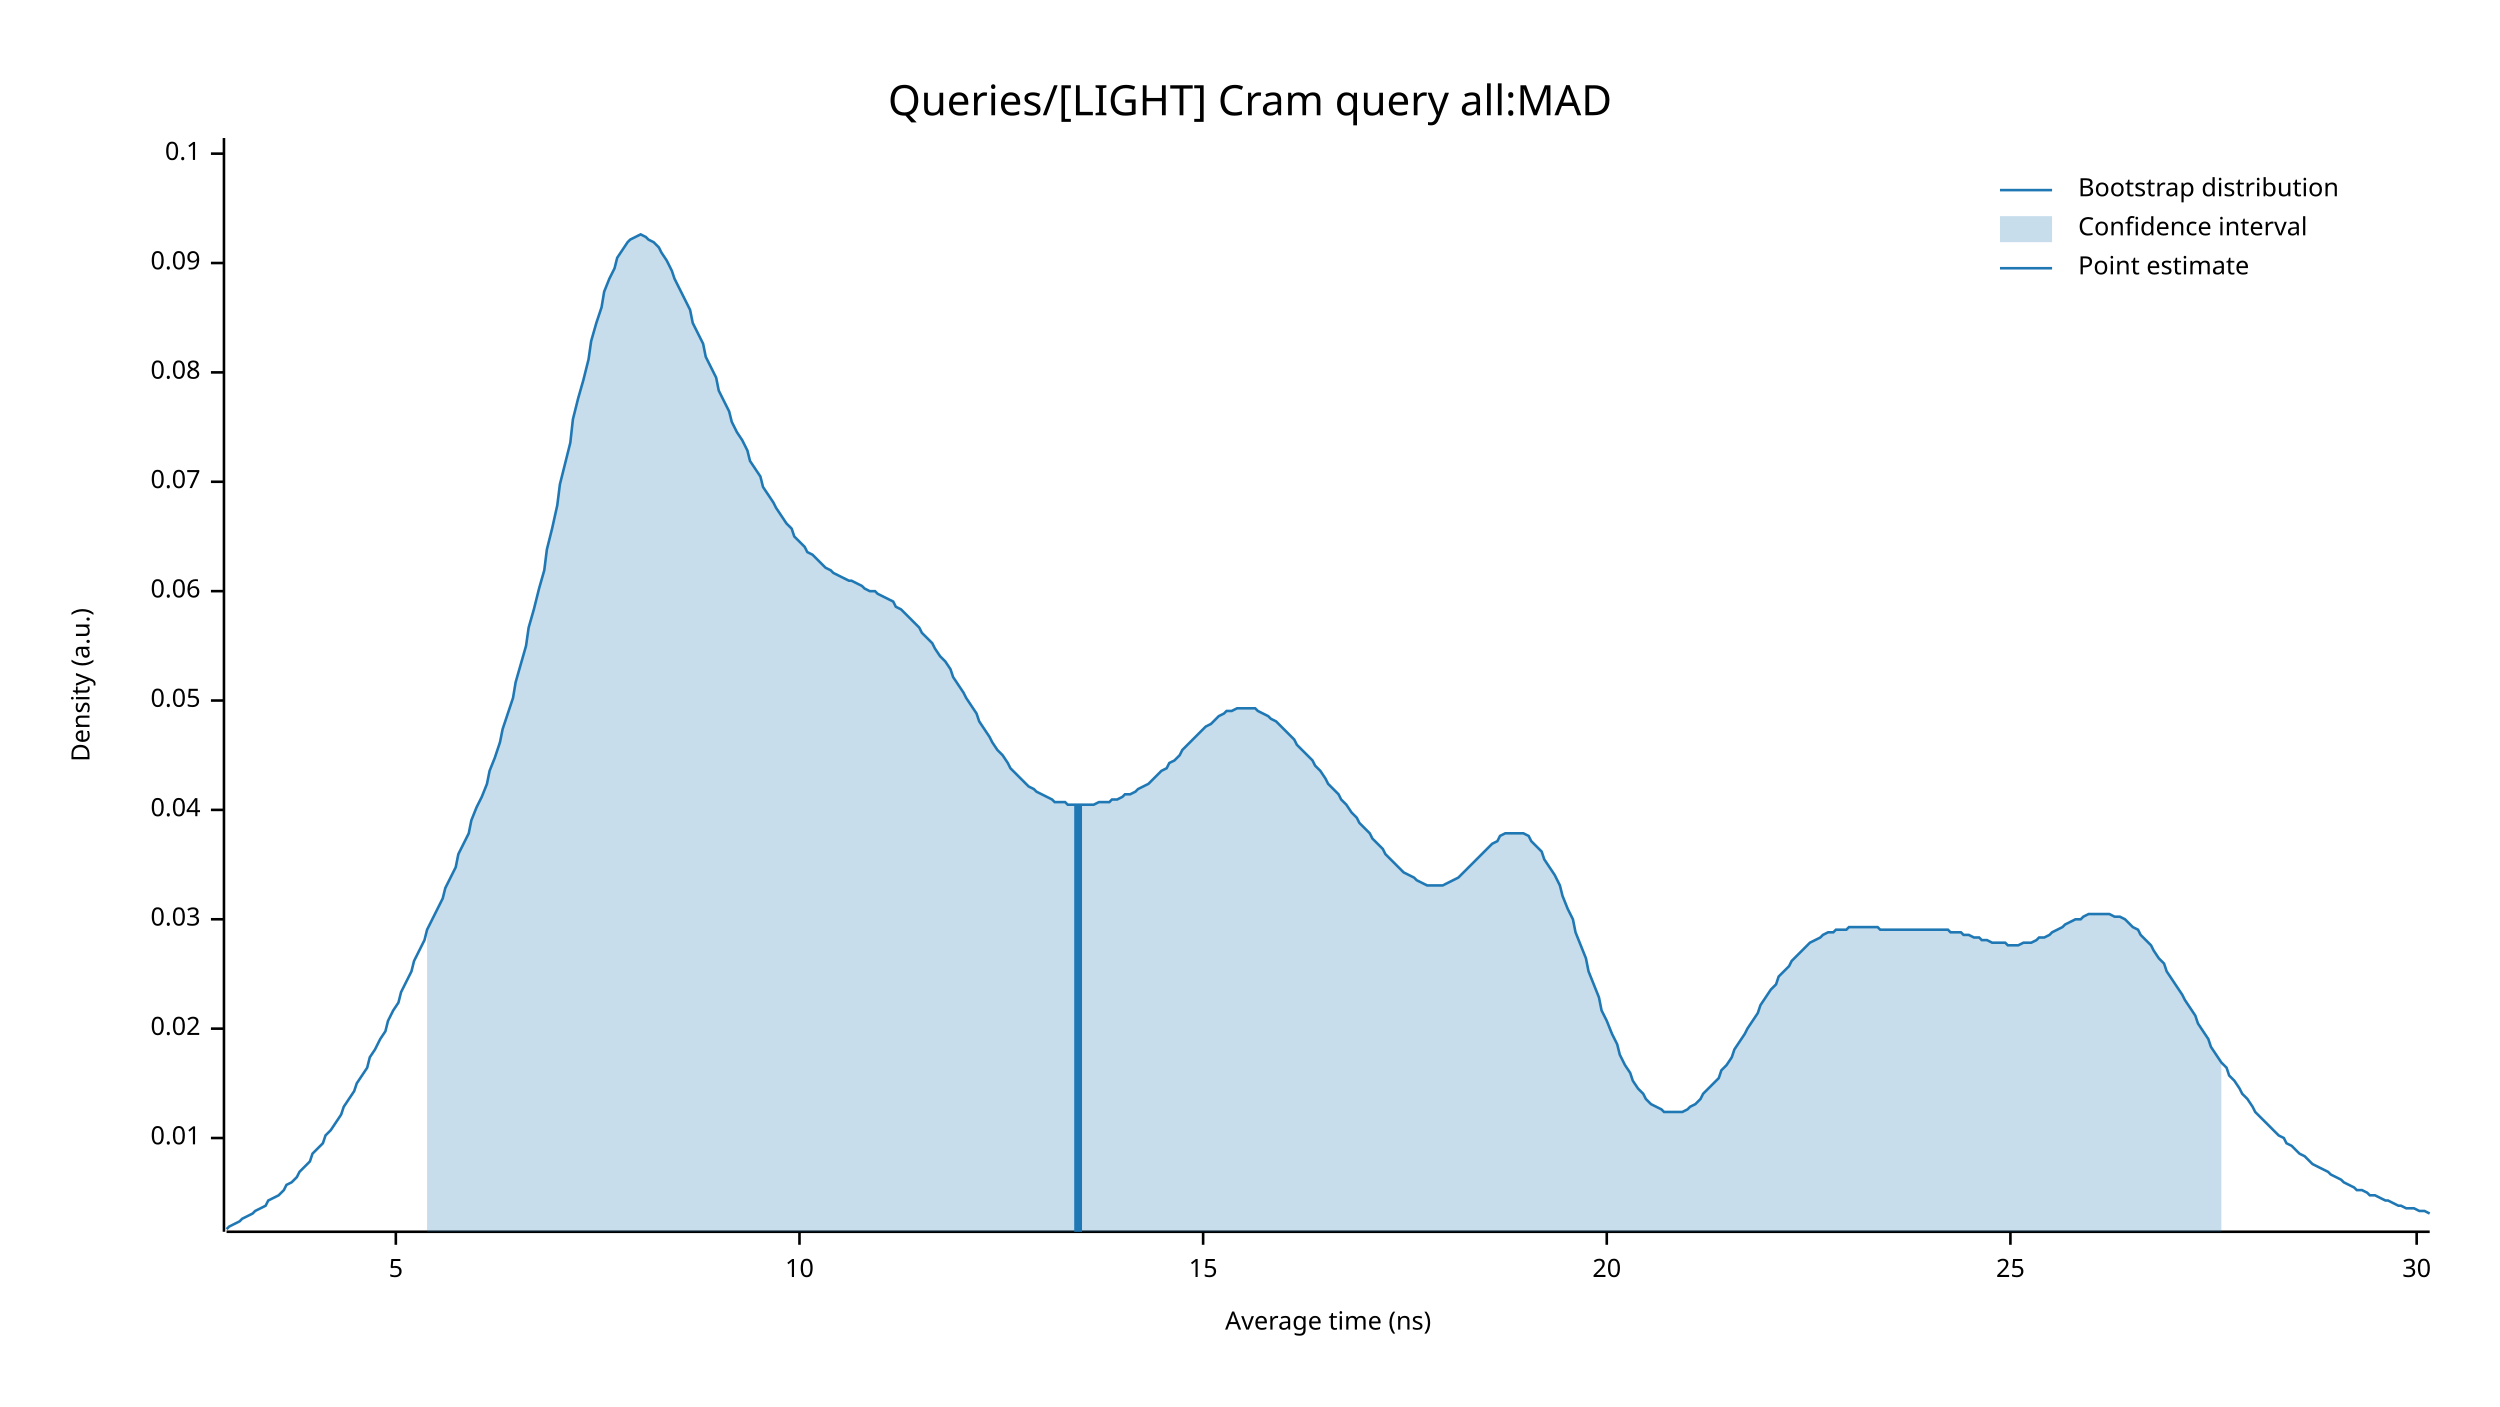
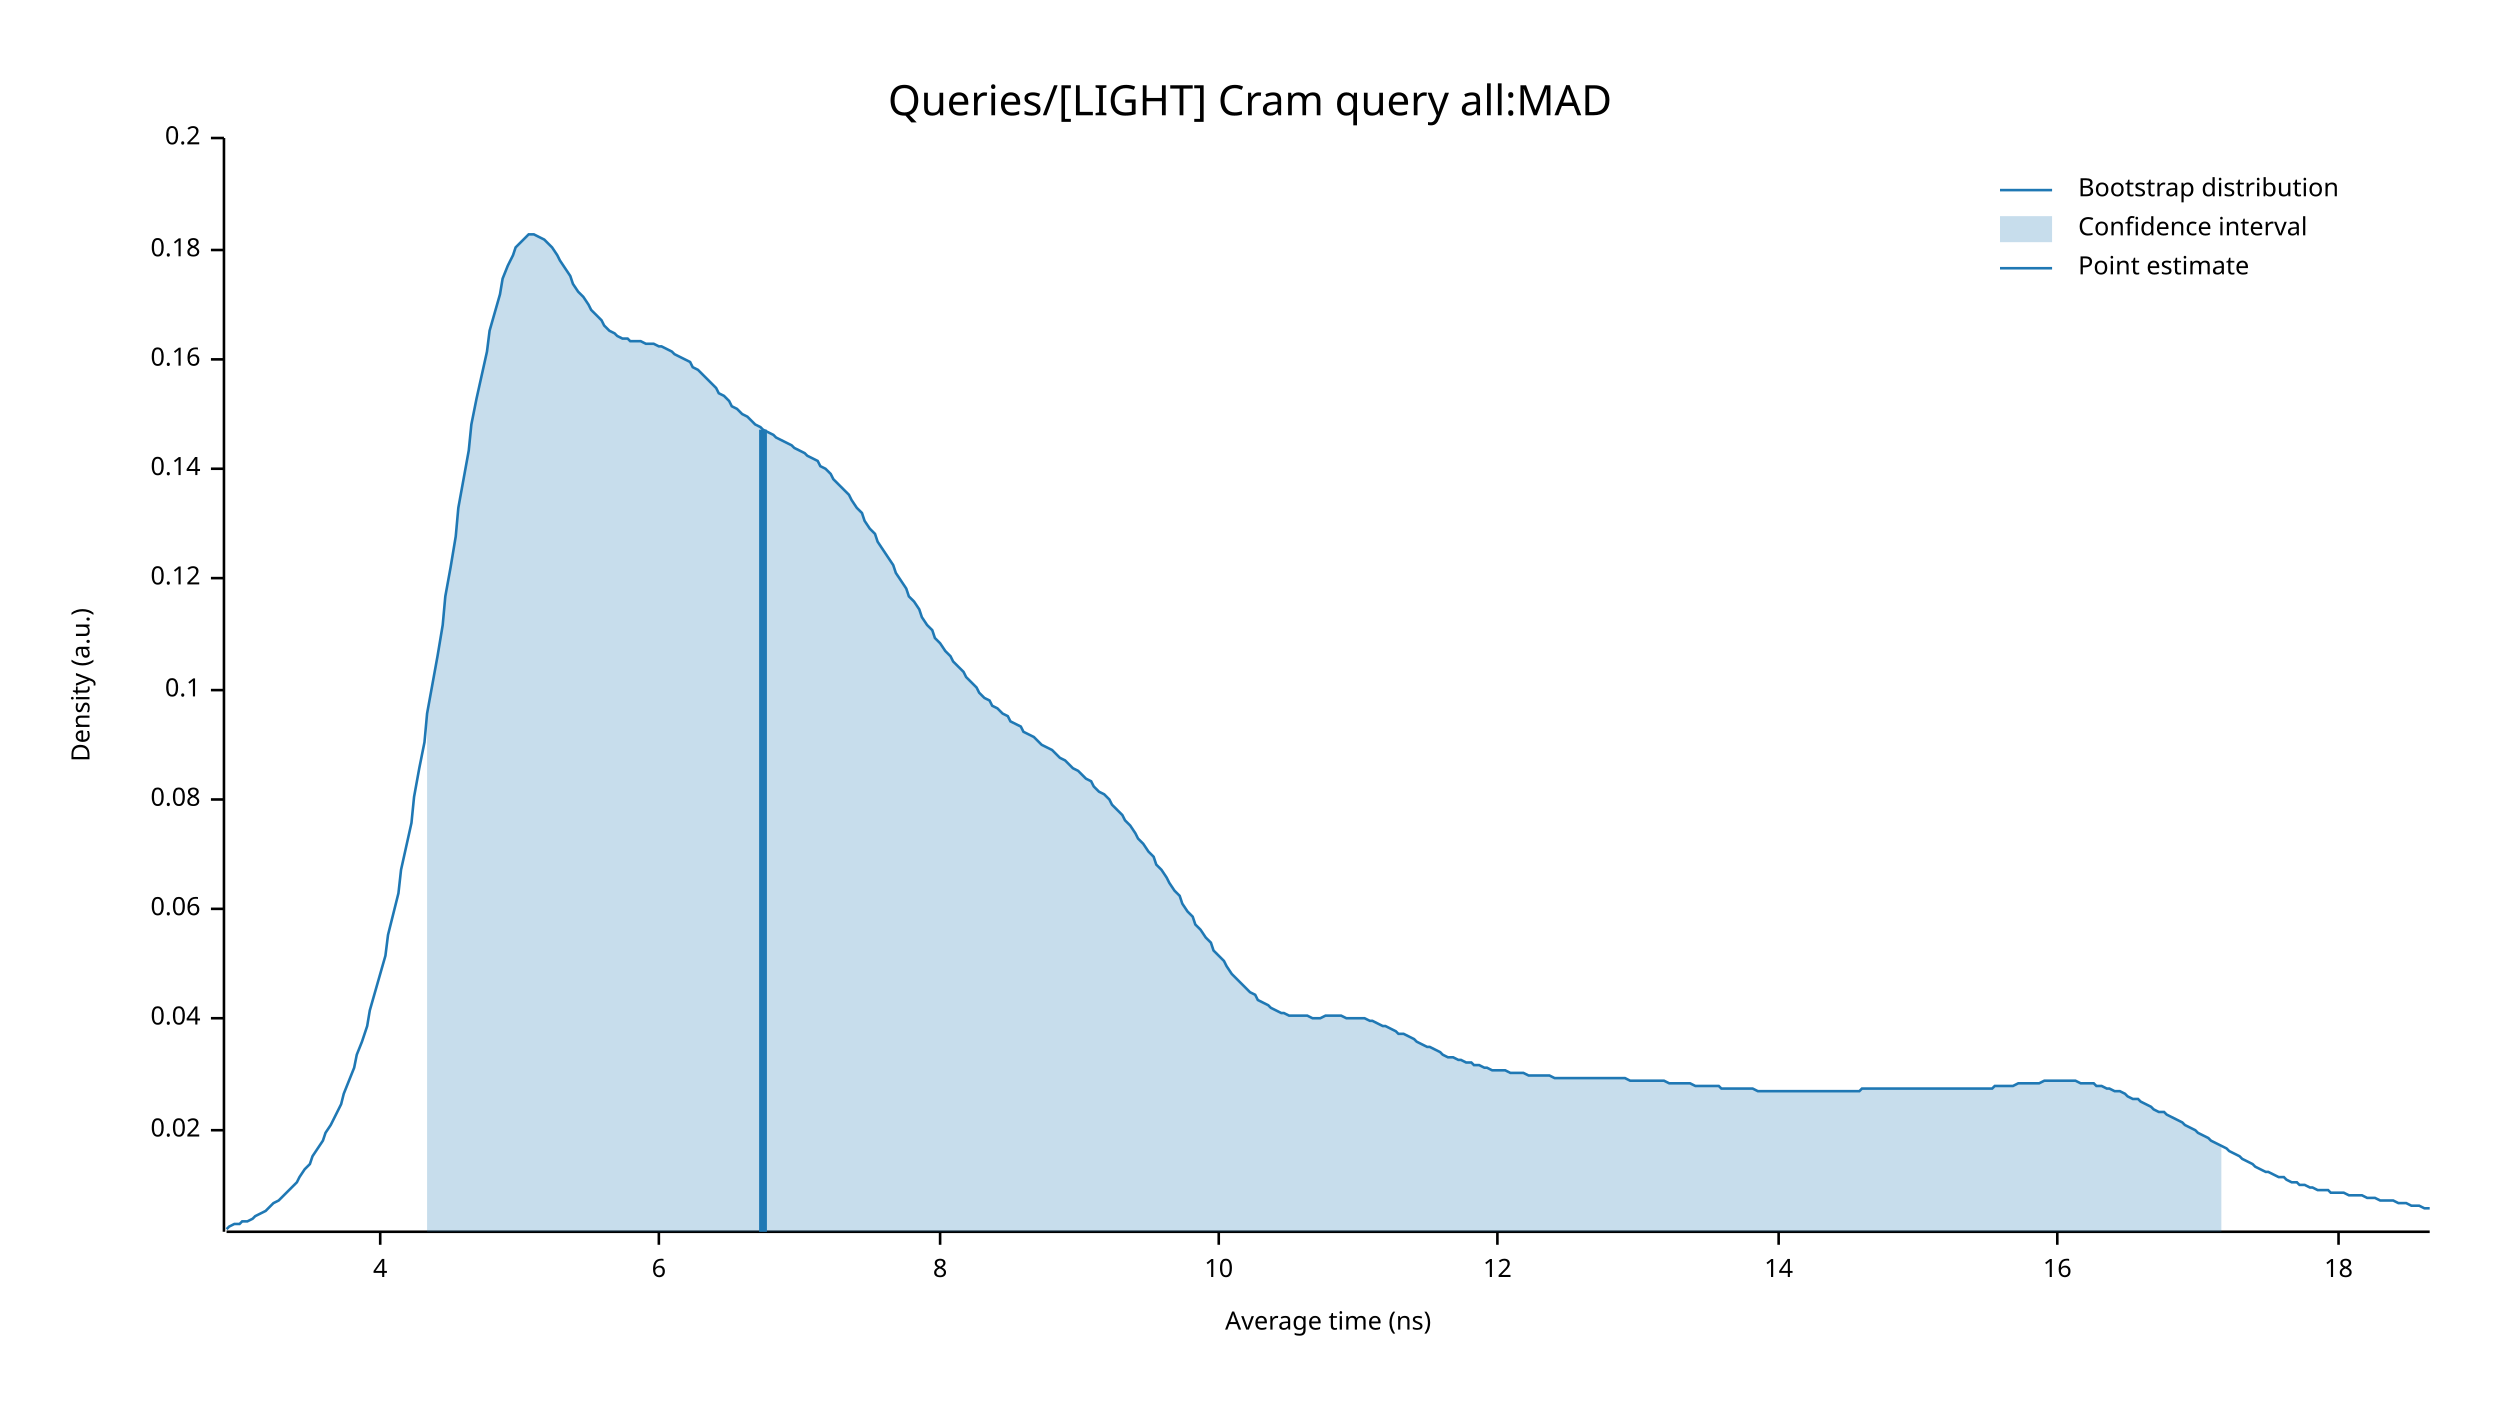
<svg xmlns="http://www.w3.org/2000/svg" width="960" height="540" viewBox="0 0 960 540">
  <text x="480" y="32" dy="0.76em" text-anchor="middle" font-family="sans-serif" font-size="16.129" opacity="1" fill="#000000">
Queries/[LIGHT] Cram query all:MAD
</text>
  <text x="27" y="263" dy="0.76em" text-anchor="middle" font-family="sans-serif" font-size="9.677" opacity="1" fill="#000000" transform="rotate(270, 27, 263)">
Density (a.u.)
</text>
  <text x="510" y="513" dy="-0.5ex" text-anchor="middle" font-family="sans-serif" font-size="9.677" opacity="1" fill="#000000">
Average time (ns)
</text>
  <polyline fill="none" opacity="1" stroke="#000000" stroke-width="1" points="86,53 86,473 " />
-   <text x="77" y="437" dy="0.5ex" text-anchor="end" font-family="sans-serif" font-size="9.677" opacity="1" fill="#000000">
- 0.01
- </text>
-   <polyline fill="none" opacity="1" stroke="#000000" stroke-width="1" points="81,437 86,437 " />
-   <text x="77" y="395" dy="0.5ex" text-anchor="end" font-family="sans-serif" font-size="9.677" opacity="1" fill="#000000">
+   <text x="77" y="434" dy="0.5ex" text-anchor="end" font-family="sans-serif" font-size="9.677" opacity="1" fill="#000000">
0.02
</text>
-   <polyline fill="none" opacity="1" stroke="#000000" stroke-width="1" points="81,395 86,395 " />
-   <text x="77" y="353" dy="0.5ex" text-anchor="end" font-family="sans-serif" font-size="9.677" opacity="1" fill="#000000">
- 0.03
- </text>
-   <polyline fill="none" opacity="1" stroke="#000000" stroke-width="1" points="81,353 86,353 " />
-   <text x="77" y="311" dy="0.5ex" text-anchor="end" font-family="sans-serif" font-size="9.677" opacity="1" fill="#000000">
+   <polyline fill="none" opacity="1" stroke="#000000" stroke-width="1" points="81,434 86,434 " />
+   <text x="77" y="391" dy="0.5ex" text-anchor="end" font-family="sans-serif" font-size="9.677" opacity="1" fill="#000000">
0.04
</text>
-   <polyline fill="none" opacity="1" stroke="#000000" stroke-width="1" points="81,311 86,311 " />
-   <text x="77" y="269" dy="0.5ex" text-anchor="end" font-family="sans-serif" font-size="9.677" opacity="1" fill="#000000">
- 0.05
- </text>
-   <polyline fill="none" opacity="1" stroke="#000000" stroke-width="1" points="81,269 86,269 " />
-   <text x="77" y="227" dy="0.5ex" text-anchor="end" font-family="sans-serif" font-size="9.677" opacity="1" fill="#000000">
+   <polyline fill="none" opacity="1" stroke="#000000" stroke-width="1" points="81,391 86,391 " />
+   <text x="77" y="349" dy="0.5ex" text-anchor="end" font-family="sans-serif" font-size="9.677" opacity="1" fill="#000000">
0.06
</text>
-   <polyline fill="none" opacity="1" stroke="#000000" stroke-width="1" points="81,227 86,227 " />
-   <text x="77" y="185" dy="0.5ex" text-anchor="end" font-family="sans-serif" font-size="9.677" opacity="1" fill="#000000">
- 0.07
- </text>
-   <polyline fill="none" opacity="1" stroke="#000000" stroke-width="1" points="81,185 86,185 " />
-   <text x="77" y="143" dy="0.5ex" text-anchor="end" font-family="sans-serif" font-size="9.677" opacity="1" fill="#000000">
+   <polyline fill="none" opacity="1" stroke="#000000" stroke-width="1" points="81,349 86,349 " />
+   <text x="77" y="307" dy="0.5ex" text-anchor="end" font-family="sans-serif" font-size="9.677" opacity="1" fill="#000000">
0.08
</text>
-   <polyline fill="none" opacity="1" stroke="#000000" stroke-width="1" points="81,143 86,143 " />
-   <text x="77" y="101" dy="0.5ex" text-anchor="end" font-family="sans-serif" font-size="9.677" opacity="1" fill="#000000">
- 0.09
- </text>
-   <polyline fill="none" opacity="1" stroke="#000000" stroke-width="1" points="81,101 86,101 " />
-   <text x="77" y="59" dy="0.5ex" text-anchor="end" font-family="sans-serif" font-size="9.677" opacity="1" fill="#000000">
+   <polyline fill="none" opacity="1" stroke="#000000" stroke-width="1" points="81,307 86,307 " />
+   <text x="77" y="265" dy="0.5ex" text-anchor="end" font-family="sans-serif" font-size="9.677" opacity="1" fill="#000000">
0.1
</text>
-   <polyline fill="none" opacity="1" stroke="#000000" stroke-width="1" points="81,59 86,59 " />
+   <polyline fill="none" opacity="1" stroke="#000000" stroke-width="1" points="81,265 86,265 " />
+   <text x="77" y="222" dy="0.5ex" text-anchor="end" font-family="sans-serif" font-size="9.677" opacity="1" fill="#000000">
+ 0.12
+ </text>
+   <polyline fill="none" opacity="1" stroke="#000000" stroke-width="1" points="81,222 86,222 " />
+   <text x="77" y="180" dy="0.5ex" text-anchor="end" font-family="sans-serif" font-size="9.677" opacity="1" fill="#000000">
+ 0.14
+ </text>
+   <polyline fill="none" opacity="1" stroke="#000000" stroke-width="1" points="81,180 86,180 " />
+   <text x="77" y="138" dy="0.5ex" text-anchor="end" font-family="sans-serif" font-size="9.677" opacity="1" fill="#000000">
+ 0.16
+ </text>
+   <polyline fill="none" opacity="1" stroke="#000000" stroke-width="1" points="81,138 86,138 " />
+   <text x="77" y="96" dy="0.5ex" text-anchor="end" font-family="sans-serif" font-size="9.677" opacity="1" fill="#000000">
+ 0.18
+ </text>
+   <polyline fill="none" opacity="1" stroke="#000000" stroke-width="1" points="81,96 86,96 " />
+   <text x="77" y="53" dy="0.5ex" text-anchor="end" font-family="sans-serif" font-size="9.677" opacity="1" fill="#000000">
+ 0.2
+ </text>
+   <polyline fill="none" opacity="1" stroke="#000000" stroke-width="1" points="81,53 86,53 " />
  <polyline fill="none" opacity="1" stroke="#000000" stroke-width="1" points="87,473 933,473 " />
-   <text x="152" y="483" dy="0.76em" text-anchor="middle" font-family="sans-serif" font-size="9.677" opacity="1" fill="#000000">
- 5
+   <text x="146" y="483" dy="0.76em" text-anchor="middle" font-family="sans-serif" font-size="9.677" opacity="1" fill="#000000">
+ 4
</text>
-   <polyline fill="none" opacity="1" stroke="#000000" stroke-width="1" points="152,473 152,478 " />
-   <text x="307" y="483" dy="0.76em" text-anchor="middle" font-family="sans-serif" font-size="9.677" opacity="1" fill="#000000">
+   <polyline fill="none" opacity="1" stroke="#000000" stroke-width="1" points="146,473 146,478 " />
+   <text x="253" y="483" dy="0.76em" text-anchor="middle" font-family="sans-serif" font-size="9.677" opacity="1" fill="#000000">
+ 6
+ </text>
+   <polyline fill="none" opacity="1" stroke="#000000" stroke-width="1" points="253,473 253,478 " />
+   <text x="361" y="483" dy="0.76em" text-anchor="middle" font-family="sans-serif" font-size="9.677" opacity="1" fill="#000000">
+ 8
+ </text>
+   <polyline fill="none" opacity="1" stroke="#000000" stroke-width="1" points="361,473 361,478 " />
+   <text x="468" y="483" dy="0.76em" text-anchor="middle" font-family="sans-serif" font-size="9.677" opacity="1" fill="#000000">
10
</text>
-   <polyline fill="none" opacity="1" stroke="#000000" stroke-width="1" points="307,473 307,478 " />
-   <text x="462" y="483" dy="0.76em" text-anchor="middle" font-family="sans-serif" font-size="9.677" opacity="1" fill="#000000">
- 15
+   <polyline fill="none" opacity="1" stroke="#000000" stroke-width="1" points="468,473 468,478 " />
+   <text x="575" y="483" dy="0.76em" text-anchor="middle" font-family="sans-serif" font-size="9.677" opacity="1" fill="#000000">
+ 12
</text>
-   <polyline fill="none" opacity="1" stroke="#000000" stroke-width="1" points="462,473 462,478 " />
-   <text x="617" y="483" dy="0.76em" text-anchor="middle" font-family="sans-serif" font-size="9.677" opacity="1" fill="#000000">
- 20
+   <polyline fill="none" opacity="1" stroke="#000000" stroke-width="1" points="575,473 575,478 " />
+   <text x="683" y="483" dy="0.76em" text-anchor="middle" font-family="sans-serif" font-size="9.677" opacity="1" fill="#000000">
+ 14
</text>
-   <polyline fill="none" opacity="1" stroke="#000000" stroke-width="1" points="617,473 617,478 " />
-   <text x="772" y="483" dy="0.76em" text-anchor="middle" font-family="sans-serif" font-size="9.677" opacity="1" fill="#000000">
- 25
+   <polyline fill="none" opacity="1" stroke="#000000" stroke-width="1" points="683,473 683,478 " />
+   <text x="790" y="483" dy="0.76em" text-anchor="middle" font-family="sans-serif" font-size="9.677" opacity="1" fill="#000000">
+ 16
</text>
-   <polyline fill="none" opacity="1" stroke="#000000" stroke-width="1" points="772,473 772,478 " />
-   <text x="928" y="483" dy="0.76em" text-anchor="middle" font-family="sans-serif" font-size="9.677" opacity="1" fill="#000000">
- 30
+   <polyline fill="none" opacity="1" stroke="#000000" stroke-width="1" points="790,473 790,478 " />
+   <text x="898" y="483" dy="0.76em" text-anchor="middle" font-family="sans-serif" font-size="9.677" opacity="1" fill="#000000">
+ 18
</text>
-   <polyline fill="none" opacity="1" stroke="#000000" stroke-width="1" points="928,473 928,478 " />
-   <polyline fill="none" opacity="1" stroke="#1F78B4" stroke-width="1" points="87,472 88,471 90,470 92,469 93,468 95,467 97,466 98,465 100,464 102,463 103,461 105,460 107,459 109,457 110,455 112,454 114,452 115,450 117,448 119,446 120,443 122,441 124,439 125,436 127,434 129,431 131,428 132,425 134,422 136,419 137,416 139,413 141,410 142,406 144,403 146,399 148,396 149,392 151,388 153,385 154,381 156,377 158,373 159,369 161,365 163,361 164,357 166,353 168,349 170,345 171,341 173,337 175,333 176,328 178,324 180,320 181,315 183,310 185,306 187,301 188,296 190,291 192,285 193,280 195,274 197,268 198,262 200,255 202,248 203,241 205,234 207,226 209,219 210,211 212,203 214,194 215,186 217,178 219,170 220,161 222,153 224,146 226,138 227,131 229,124 231,118 232,112 234,107 236,103 237,99 239,96 241,93 242,92 244,91 246,90 248,91 249,92 251,93 253,95 254,97 256,100 258,104 259,107 261,111 263,115 265,119 266,124 268,128 270,132 271,137 273,141 275,145 276,150 278,154 280,158 281,162 283,166 285,169 287,173 288,177 290,180 292,183 293,187 295,190 297,193 298,195 300,198 302,201 304,203 305,206 307,208 309,210 310,212 312,213 314,215 315,216 317,218 319,219 320,220 322,221 324,222 326,223 327,223 329,224 331,225 332,226 334,227 336,227 337,228 339,229 341,230 343,231 344,233 346,234 348,236 349,237 351,239 353,241 354,243 356,245 358,247 359,249 361,252 363,254 365,257 366,260 368,263 370,266 371,268 373,271 375,274 376,277 378,280 380,283 381,285 383,288 385,290 387,293 388,295 390,297 392,299 393,300 395,302 397,303 398,304 400,305 402,306 404,307 405,308 407,308 409,308 410,309 412,309 414,309 415,309 417,309 419,309 420,309 422,308 424,308 426,308 427,307 429,307 431,306 432,305 434,305 436,304 437,303 439,302 441,301 443,299 444,298 446,296 448,295 449,293 451,292 453,290 454,288 456,286 458,284 459,283 461,281 463,279 465,278 466,277 468,275 470,274 471,273 473,273 475,272 476,272 478,272 480,272 482,272 483,273 485,274 487,275 488,276 490,277 492,279 493,280 495,282 497,284 498,286 500,288 502,290 504,292 505,294 507,296 509,299 510,301 512,303 514,305 515,307 517,309 519,312 521,314 522,316 524,318 526,320 527,322 529,324 531,326 532,328 534,330 536,332 537,333 539,335 541,336 543,337 544,338 546,339 548,340 549,340 551,340 553,340 554,340 556,339 558,338 560,337 561,336 563,334 565,332 566,331 568,329 570,327 571,326 573,324 575,323 576,321 578,320 580,320 582,320 583,320 585,320 587,321 588,323 590,325 592,327 593,330 595,333 597,336 599,340 600,344 602,349 604,353 605,358 607,363 609,368 610,373 612,378 614,383 615,388 617,392 619,397 621,401 622,405 624,409 626,412 627,415 629,418 631,420 632,422 634,424 636,425 638,426 639,427 641,427 643,427 644,427 646,427 648,426 649,425 651,424 653,422 654,420 656,418 658,416 660,414 661,411 663,409 665,406 666,403 668,400 670,397 671,395 673,392 675,389 676,386 678,383 680,380 682,378 683,375 685,373 687,371 688,369 690,367 692,365 693,364 695,362 697,361 699,360 700,359 702,358 704,358 705,357 707,357 709,357 710,356 712,356 714,356 715,356 717,356 719,356 721,356 722,357 724,357 726,357 727,357 729,357 731,357 732,357 734,357 736,357 738,357 739,357 741,357 743,357 744,357 746,357 748,357 749,358 751,358 753,358 754,359 756,359 758,360 760,360 761,361 763,361 765,362 766,362 768,362 770,362 771,363 773,363 775,363 777,362 778,362 780,362 782,361 783,360 785,360 787,359 788,358 790,357 792,356 793,355 795,354 797,353 799,353 800,352 802,351 804,351 805,351 807,351 809,351 810,351 812,352 814,352 816,353 817,354 819,356 821,357 822,359 824,361 826,363 827,365 829,368 831,370 832,373 834,376 836,379 838,382 839,384 841,387 843,390 844,393 846,396 848,399 849,402 851,405 853,408 855,410 856,413 858,415 860,418 861,420 863,422 865,425 866,427 868,429 870,431 871,432 873,434 875,436 877,437 878,439 880,440 882,442 883,443 885,444 887,446 888,447 890,448 892,449 894,450 895,451 897,452 899,453 900,454 902,455 904,456 905,457 907,457 909,458 910,459 912,459 914,460 916,461 917,461 919,462 921,463 922,463 924,464 926,464 927,464 929,465 931,465 933,466 " />
-   <polygon opacity="0.25" fill="#1F78B4" points="164,357 166,353 168,349 170,345 171,341 173,337 175,333 176,328 178,324 180,320 181,315 183,310 185,306 187,301 188,296 190,291 192,285 193,280 195,274 197,268 198,262 200,255 202,248 203,241 205,234 207,226 209,219 210,211 212,203 214,194 215,186 217,178 219,170 220,161 222,153 224,146 226,138 227,131 229,124 231,118 232,112 234,107 236,103 237,99 239,96 241,93 242,92 244,91 246,90 248,91 249,92 251,93 253,95 254,97 256,100 258,104 259,107 261,111 263,115 265,119 266,124 268,128 270,132 271,137 273,141 275,145 276,150 278,154 280,158 281,162 283,166 285,169 287,173 288,177 290,180 292,183 293,187 295,190 297,193 298,195 300,198 302,201 304,203 305,206 307,208 309,210 310,212 312,213 314,215 315,216 317,218 319,219 320,220 322,221 324,222 326,223 327,223 329,224 331,225 332,226 334,227 336,227 337,228 339,229 341,230 343,231 344,233 346,234 348,236 349,237 351,239 353,241 354,243 356,245 358,247 359,249 361,252 363,254 365,257 366,260 368,263 370,266 371,268 373,271 375,274 376,277 378,280 380,283 381,285 383,288 385,290 387,293 388,295 390,297 392,299 393,300 395,302 397,303 398,304 400,305 402,306 404,307 405,308 407,308 409,308 410,309 412,309 414,309 415,309 417,309 419,309 420,309 422,308 424,308 426,308 427,307 429,307 431,306 432,305 434,305 436,304 437,303 439,302 441,301 443,299 444,298 446,296 448,295 449,293 451,292 453,290 454,288 456,286 458,284 459,283 461,281 463,279 465,278 466,277 468,275 470,274 471,273 473,273 475,272 476,272 478,272 480,272 482,272 483,273 485,274 487,275 488,276 490,277 492,279 493,280 495,282 497,284 498,286 500,288 502,290 504,292 505,294 507,296 509,299 510,301 512,303 514,305 515,307 517,309 519,312 521,314 522,316 524,318 526,320 527,322 529,324 531,326 532,328 534,330 536,332 537,333 539,335 541,336 543,337 544,338 546,339 548,340 549,340 551,340 553,340 554,340 556,339 558,338 560,337 561,336 563,334 565,332 566,331 568,329 570,327 571,326 573,324 575,323 576,321 578,320 580,320 582,320 583,320 585,320 587,321 588,323 590,325 592,327 593,330 595,333 597,336 599,340 600,344 602,349 604,353 605,358 607,363 609,368 610,373 612,378 614,383 615,388 617,392 619,397 621,401 622,405 624,409 626,412 627,415 629,418 631,420 632,422 634,424 636,425 638,426 639,427 641,427 643,427 644,427 646,427 648,426 649,425 651,424 653,422 654,420 656,418 658,416 660,414 661,411 663,409 665,406 666,403 668,400 670,397 671,395 673,392 675,389 676,386 678,383 680,380 682,378 683,375 685,373 687,371 688,369 690,367 692,365 693,364 695,362 697,361 699,360 700,359 702,358 704,358 705,357 707,357 709,357 710,356 712,356 714,356 715,356 717,356 719,356 721,356 722,357 724,357 726,357 727,357 729,357 731,357 732,357 734,357 736,357 738,357 739,357 741,357 743,357 744,357 746,357 748,357 749,358 751,358 753,358 754,359 756,359 758,360 760,360 761,361 763,361 765,362 766,362 768,362 770,362 771,363 773,363 775,363 777,362 778,362 780,362 782,361 783,360 785,360 787,359 788,358 790,357 792,356 793,355 795,354 797,353 799,353 800,352 802,351 804,351 805,351 807,351 809,351 810,351 812,352 814,352 816,353 817,354 819,356 821,357 822,359 824,361 826,363 827,365 829,368 831,370 832,373 834,376 836,379 838,382 839,384 841,387 843,390 844,393 846,396 848,399 849,402 851,405 853,408 853,473 164,473 " />
-   <polyline fill="none" opacity="1" stroke="#1F78B4" stroke-width="3" points="414,473 414,309 " />
+   <polyline fill="none" opacity="1" stroke="#000000" stroke-width="1" points="898,473 898,478 " />
+   <polyline fill="none" opacity="1" stroke="#1F78B4" stroke-width="1" points="87,472 88,471 90,470 92,470 93,469 95,469 97,468 98,467 100,466 102,465 103,464 105,462 107,461 109,459 110,458 112,456 114,454 115,452 117,449 119,447 120,444 122,441 124,438 125,435 127,432 129,428 131,424 132,420 134,415 136,410 137,405 139,400 141,394 142,388 144,381 146,374 148,367 149,359 151,351 153,343 154,334 156,325 158,316 159,306 161,295 163,285 164,274 166,263 168,252 170,240 171,229 173,218 175,206 176,195 178,184 180,173 181,163 183,153 185,144 187,135 188,127 190,120 192,113 193,107 195,102 197,98 198,95 200,93 202,91 203,90 205,90 207,91 209,92 210,93 212,95 214,98 215,100 217,103 219,106 220,109 222,112 224,114 226,117 227,119 229,121 231,123 232,125 234,127 236,128 237,129 239,130 241,130 242,131 244,131 246,131 248,132 249,132 251,132 253,133 254,133 256,134 258,135 259,136 261,137 263,138 265,139 266,141 268,142 270,144 271,145 273,147 275,149 276,151 278,152 280,154 281,156 283,157 285,159 287,160 288,161 290,163 292,164 293,165 295,166 297,167 298,168 300,169 302,170 304,171 305,172 307,173 309,174 310,175 312,176 314,177 315,179 317,180 319,182 320,184 322,186 324,188 326,190 327,192 329,195 331,197 332,200 334,203 336,205 337,208 339,211 341,214 343,217 344,220 346,223 348,226 349,229 351,231 353,234 354,237 356,240 358,242 359,245 361,247 363,250 365,252 366,254 368,256 370,258 371,260 373,262 375,264 376,266 378,268 380,269 381,271 383,272 385,274 387,275 388,277 390,278 392,279 393,281 395,282 397,283 398,284 400,286 402,287 404,288 405,289 407,291 409,292 410,293 412,295 414,296 415,297 417,299 419,300 420,302 422,304 424,305 426,307 427,309 429,311 431,313 432,315 434,317 436,320 437,322 439,324 441,327 443,329 444,332 446,334 448,337 449,339 451,342 453,344 454,347 456,350 458,352 459,355 461,357 463,360 465,362 466,365 468,367 470,369 471,371 473,374 475,376 476,377 478,379 480,381 482,382 483,384 485,385 487,386 488,387 490,388 492,389 493,389 495,390 497,390 498,390 500,390 502,390 504,391 505,391 507,391 509,390 510,390 512,390 514,390 515,390 517,391 519,391 521,391 522,391 524,391 526,392 527,392 529,393 531,394 532,394 534,395 536,396 537,397 539,397 541,398 543,399 544,400 546,401 548,402 549,402 551,403 553,404 554,405 556,406 558,406 560,407 561,407 563,408 565,408 566,409 568,409 570,410 571,410 573,411 575,411 576,411 578,411 580,412 582,412 583,412 585,412 587,413 588,413 590,413 592,413 593,413 595,413 597,414 599,414 600,414 602,414 604,414 605,414 607,414 609,414 610,414 612,414 614,414 615,414 617,414 619,414 621,414 622,414 624,414 626,415 627,415 629,415 631,415 632,415 634,415 636,415 638,415 639,415 641,416 643,416 644,416 646,416 648,416 649,416 651,417 653,417 654,417 656,417 658,417 660,417 661,418 663,418 665,418 666,418 668,418 670,418 671,418 673,418 675,419 676,419 678,419 680,419 682,419 683,419 685,419 687,419 688,419 690,419 692,419 693,419 695,419 697,419 699,419 700,419 702,419 704,419 705,419 707,419 709,419 710,419 712,419 714,419 715,418 717,418 719,418 721,418 722,418 724,418 726,418 727,418 729,418 731,418 732,418 734,418 736,418 738,418 739,418 741,418 743,418 744,418 746,418 748,418 749,418 751,418 753,418 754,418 756,418 758,418 760,418 761,418 763,418 765,418 766,417 768,417 770,417 771,417 773,417 775,416 777,416 778,416 780,416 782,416 783,416 785,415 787,415 788,415 790,415 792,415 793,415 795,415 797,415 799,416 800,416 802,416 804,416 805,417 807,417 809,418 810,418 812,419 814,419 816,420 817,421 819,422 821,422 822,423 824,424 826,425 827,426 829,427 831,427 832,428 834,429 836,430 838,431 839,432 841,433 843,434 844,435 846,436 848,437 849,438 851,439 853,440 855,441 856,442 858,443 860,444 861,445 863,446 865,447 866,448 868,449 870,450 871,450 873,451 875,452 877,452 878,453 880,454 882,454 883,455 885,455 887,456 888,456 890,457 892,457 894,457 895,458 897,458 899,458 900,458 902,459 904,459 905,459 907,459 909,460 910,460 912,460 914,461 916,461 917,461 919,461 921,462 922,462 924,462 926,463 927,463 929,463 931,464 933,464 " />
+   <polygon opacity="0.25" fill="#1F78B4" points="164,274 166,263 168,252 170,240 171,229 173,218 175,206 176,195 178,184 180,173 181,163 183,153 185,144 187,135 188,127 190,120 192,113 193,107 195,102 197,98 198,95 200,93 202,91 203,90 205,90 207,91 209,92 210,93 212,95 214,98 215,100 217,103 219,106 220,109 222,112 224,114 226,117 227,119 229,121 231,123 232,125 234,127 236,128 237,129 239,130 241,130 242,131 244,131 246,131 248,132 249,132 251,132 253,133 254,133 256,134 258,135 259,136 261,137 263,138 265,139 266,141 268,142 270,144 271,145 273,147 275,149 276,151 278,152 280,154 281,156 283,157 285,159 287,160 288,161 290,163 292,164 293,165 295,166 297,167 298,168 300,169 302,170 304,171 305,172 307,173 309,174 310,175 312,176 314,177 315,179 317,180 319,182 320,184 322,186 324,188 326,190 327,192 329,195 331,197 332,200 334,203 336,205 337,208 339,211 341,214 343,217 344,220 346,223 348,226 349,229 351,231 353,234 354,237 356,240 358,242 359,245 361,247 363,250 365,252 366,254 368,256 370,258 371,260 373,262 375,264 376,266 378,268 380,269 381,271 383,272 385,274 387,275 388,277 390,278 392,279 393,281 395,282 397,283 398,284 400,286 402,287 404,288 405,289 407,291 409,292 410,293 412,295 414,296 415,297 417,299 419,300 420,302 422,304 424,305 426,307 427,309 429,311 431,313 432,315 434,317 436,320 437,322 439,324 441,327 443,329 444,332 446,334 448,337 449,339 451,342 453,344 454,347 456,350 458,352 459,355 461,357 463,360 465,362 466,365 468,367 470,369 471,371 473,374 475,376 476,377 478,379 480,381 482,382 483,384 485,385 487,386 488,387 490,388 492,389 493,389 495,390 497,390 498,390 500,390 502,390 504,391 505,391 507,391 509,390 510,390 512,390 514,390 515,390 517,391 519,391 521,391 522,391 524,391 526,392 527,392 529,393 531,394 532,394 534,395 536,396 537,397 539,397 541,398 543,399 544,400 546,401 548,402 549,402 551,403 553,404 554,405 556,406 558,406 560,407 561,407 563,408 565,408 566,409 568,409 570,410 571,410 573,411 575,411 576,411 578,411 580,412 582,412 583,412 585,412 587,413 588,413 590,413 592,413 593,413 595,413 597,414 599,414 600,414 602,414 604,414 605,414 607,414 609,414 610,414 612,414 614,414 615,414 617,414 619,414 621,414 622,414 624,414 626,415 627,415 629,415 631,415 632,415 634,415 636,415 638,415 639,415 641,416 643,416 644,416 646,416 648,416 649,416 651,417 653,417 654,417 656,417 658,417 660,417 661,418 663,418 665,418 666,418 668,418 670,418 671,418 673,418 675,419 676,419 678,419 680,419 682,419 683,419 685,419 687,419 688,419 690,419 692,419 693,419 695,419 697,419 699,419 700,419 702,419 704,419 705,419 707,419 709,419 710,419 712,419 714,419 715,418 717,418 719,418 721,418 722,418 724,418 726,418 727,418 729,418 731,418 732,418 734,418 736,418 738,418 739,418 741,418 743,418 744,418 746,418 748,418 749,418 751,418 753,418 754,418 756,418 758,418 760,418 761,418 763,418 765,418 766,417 768,417 770,417 771,417 773,417 775,416 777,416 778,416 780,416 782,416 783,416 785,415 787,415 788,415 790,415 792,415 793,415 795,415 797,415 799,416 800,416 802,416 804,416 805,417 807,417 809,418 810,418 812,419 814,419 816,420 817,421 819,422 821,422 822,423 824,424 826,425 827,426 829,427 831,427 832,428 834,429 836,430 838,431 839,432 841,433 843,434 844,435 846,436 848,437 849,438 851,439 853,440 853,473 164,473 " />
+   <polyline fill="none" opacity="1" stroke="#1F78B4" stroke-width="3" points="293,473 293,165 " />
  <text x="798" y="68" dy="0.76em" text-anchor="start" font-family="sans-serif" font-size="9.677" opacity="1" fill="#000000">
Bootstrap distribution
</text>
  <text x="798" y="83" dy="0.76em" text-anchor="start" font-family="sans-serif" font-size="9.677" opacity="1" fill="#000000">
Confidence interval
</text>
  <text x="798" y="98" dy="0.76em" text-anchor="start" font-family="sans-serif" font-size="9.677" opacity="1" fill="#000000">
Point estimate
</text>
  <polyline fill="none" opacity="1" stroke="#1F78B4" stroke-width="1" points="768,73 788,73 " />
  <rect x="768" y="83" width="20" height="10" opacity="0.25" fill="#1F78B4" stroke="none" />
  <polyline fill="none" opacity="1" stroke="#1F78B4" stroke-width="1" points="768,103 788,103 " />
</svg>
